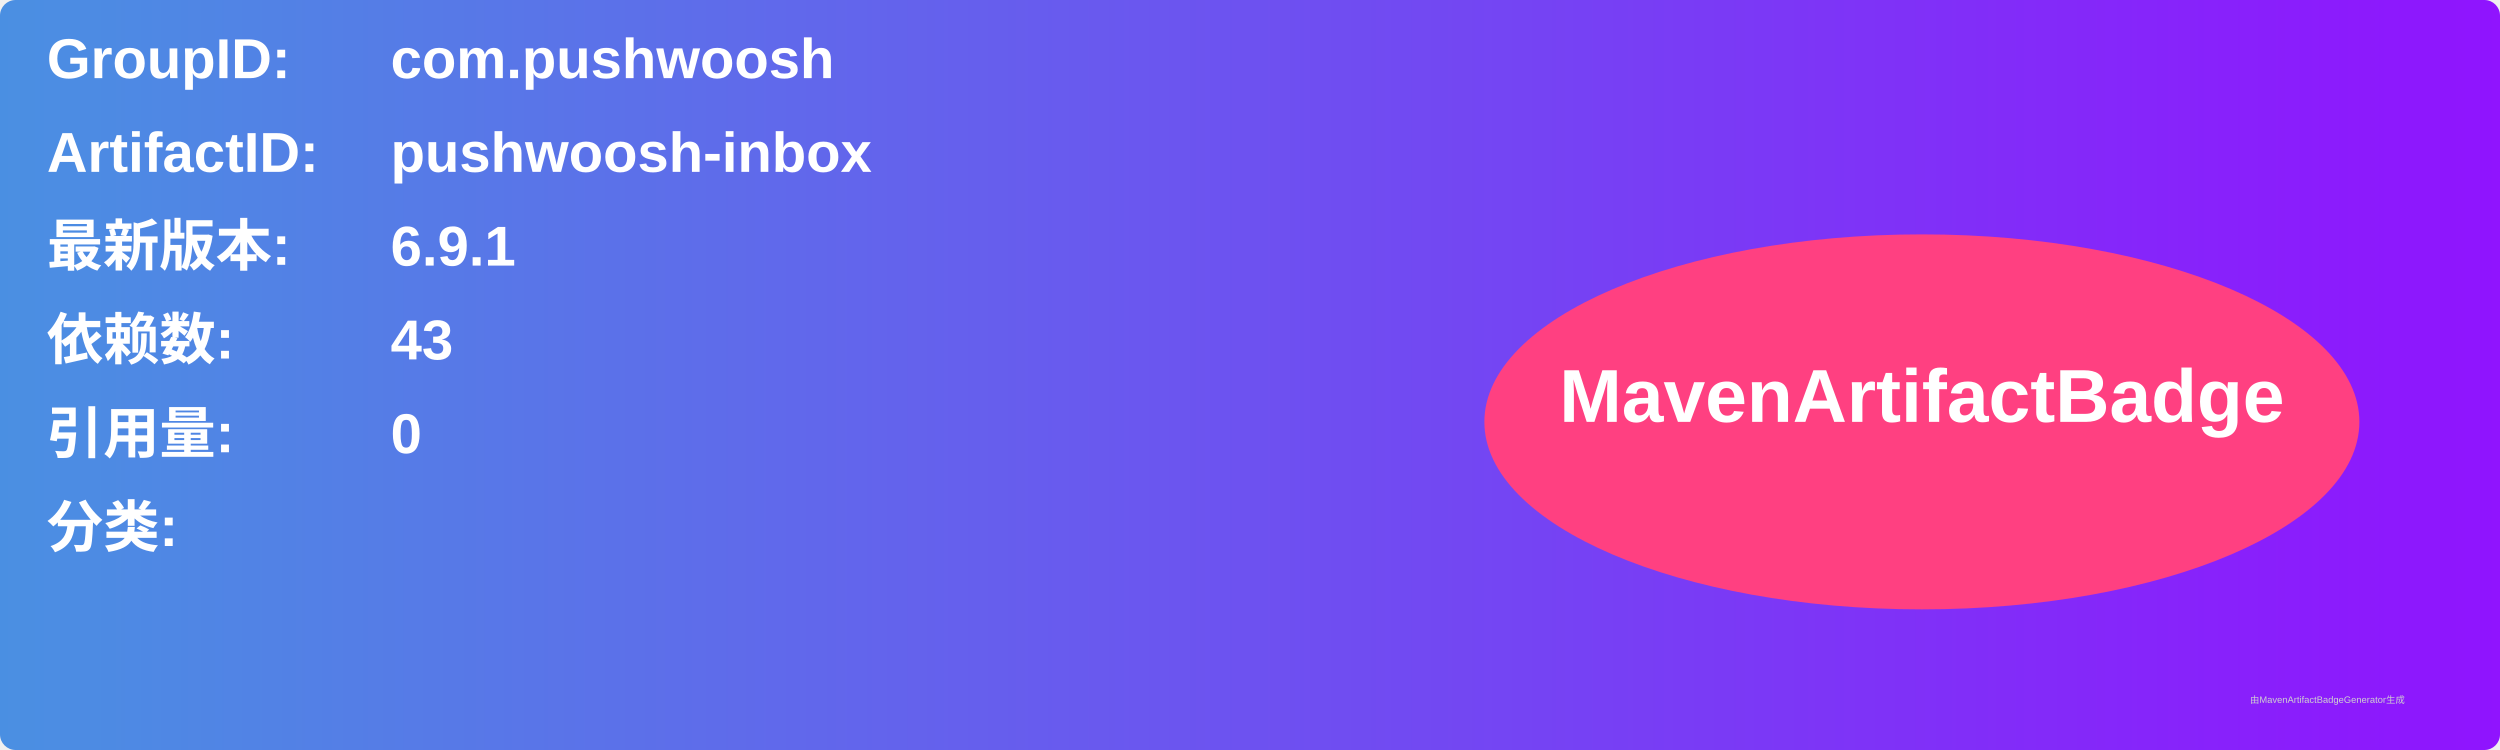
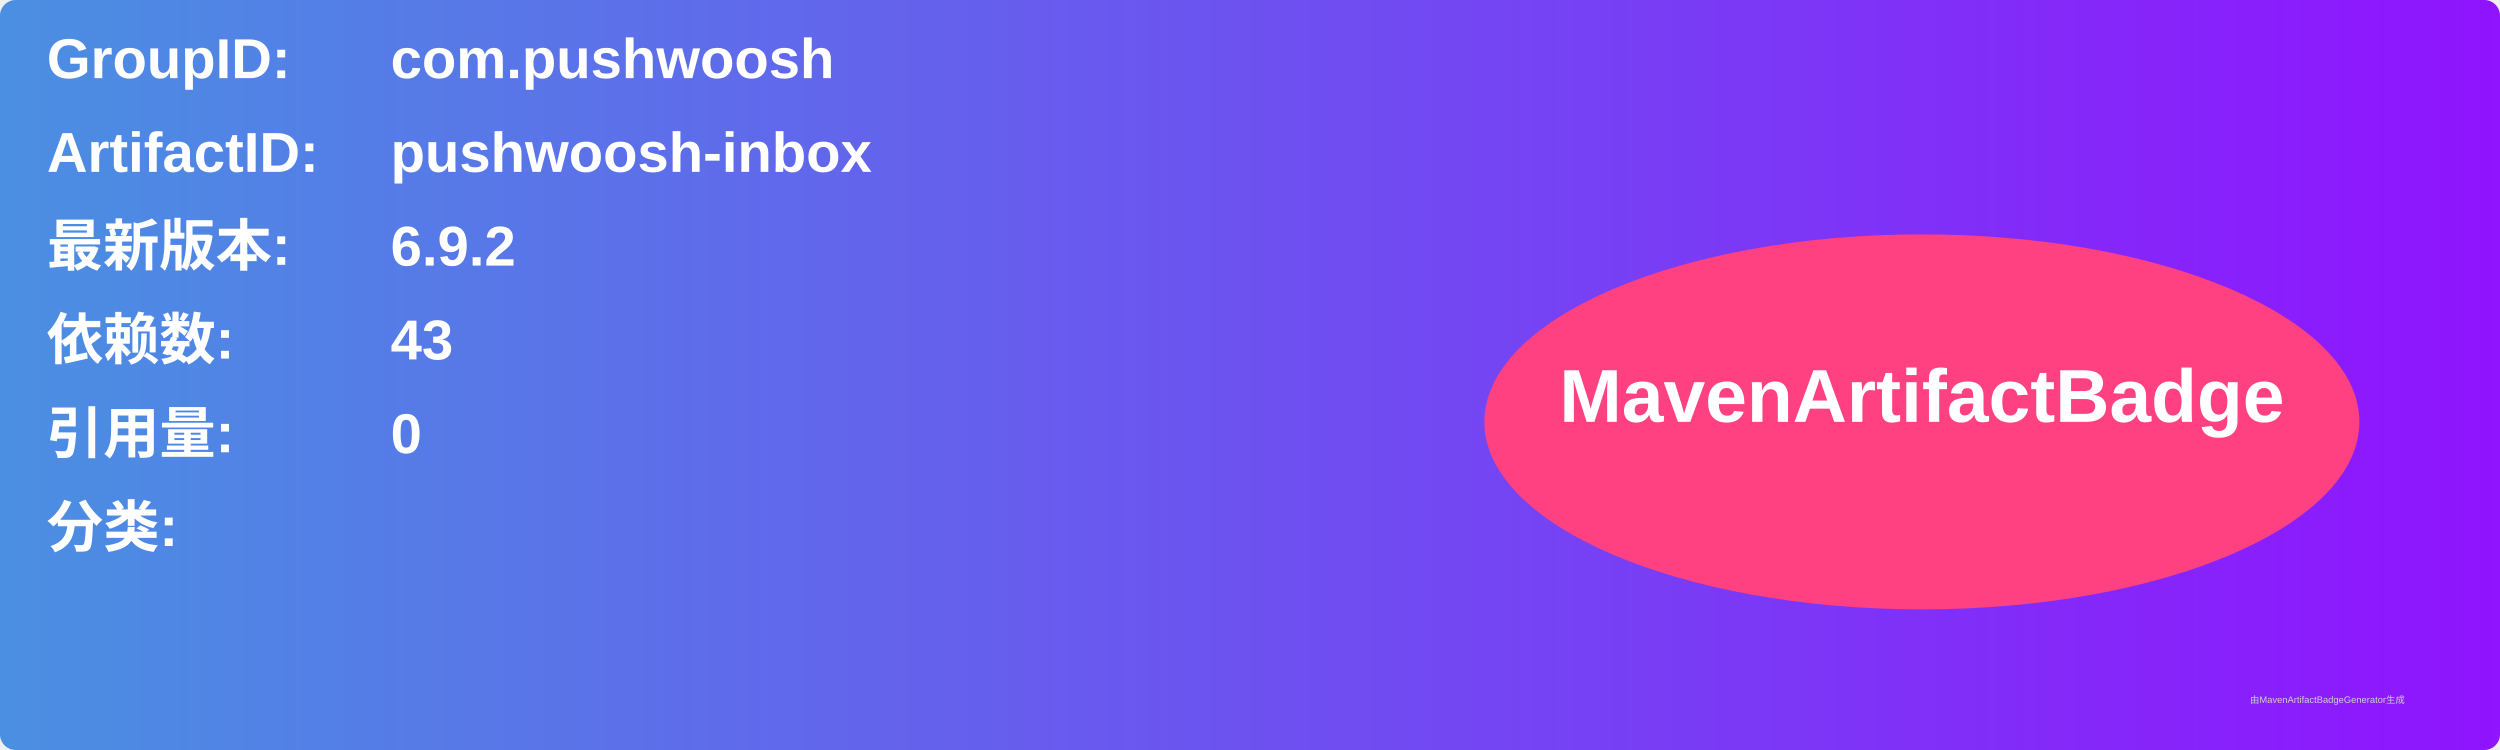
<svg xmlns="http://www.w3.org/2000/svg" width="800" height="240" viewBox="0 0 800 240">
  <linearGradient id="grad" x1="0%" y1="0%" x2="100%" y2="0%">
    <stop offset="0%" stop-color="#4a90e2" />
    <stop offset="100%" stop-color="#9013fe" />
  </linearGradient>
  <rect width="100%" height="100%" rx="5" ry="5" fill="url(#grad)" />
  <g transform="translate(15, 15)">
    <text x="0" y="10" font-family="Arial" font-size="18" fill="white" font-weight="bold" width="260">GroupID:</text>
    <text x="110" y="10" font-family="Arial" font-size="18" fill="white" font-weight="bold" width="460">com.pushwoosh</text>
    <text x="0" y="40" font-family="Arial" font-size="18" fill="white" font-weight="bold" width="260">ArtifactID:</text>
    <text x="110" y="40" font-family="Arial" font-size="18" fill="white" font-weight="bold" width="460">pushwoosh-inbox</text>
    <text x="0" y="70" font-family="Arial" font-size="18" fill="white" font-weight="bold">最新版本:</text>
    <text x="110" y="70" font-family="Arial" font-size="18" fill="white" font-weight="bold">
-       <tspan font-weight="bold">6.9.1</tspan>
+       <tspan font-weight="bold">6.9.2</tspan>
    </text>
    <text x="0" y="100" font-family="Arial" font-size="18" fill="white" font-weight="bold">依赖数: </text>
    <text x="110" y="100" font-family="Arial" font-size="18" fill="white">
      <tspan font-weight="bold">43</tspan>
    </text>
    <text x="0" y="130" font-family="Arial" font-size="18" fill="white" font-weight="bold">引用量: </text>
    <text x="110" y="130" font-family="Arial" font-size="18" fill="white">
      <tspan font-weight="bold">0</tspan>
    </text>
    <text x="0" y="160" font-family="Arial" font-size="18" fill="white" font-weight="bold">分类:</text>
    <text x="10" y="190" font-family="Arial" font-size="10" fill="white">
      <tspan font-weight="bold" />
    </text>
    <ellipse cx="600" cy="120" rx="140" ry="60" fill="#ff4081" />
    <text x="600" y="120" text-anchor="middle" font-family="Arial" font-size="24" fill="white" font-weight="bold">MavenArtifactBadge</text>
  </g>
  <text x="720" y="225" font-family="Arial" font-size="3" fill="#d0d0d0">由MavenArtifactBadgeGenerator生成</text>
</svg>
